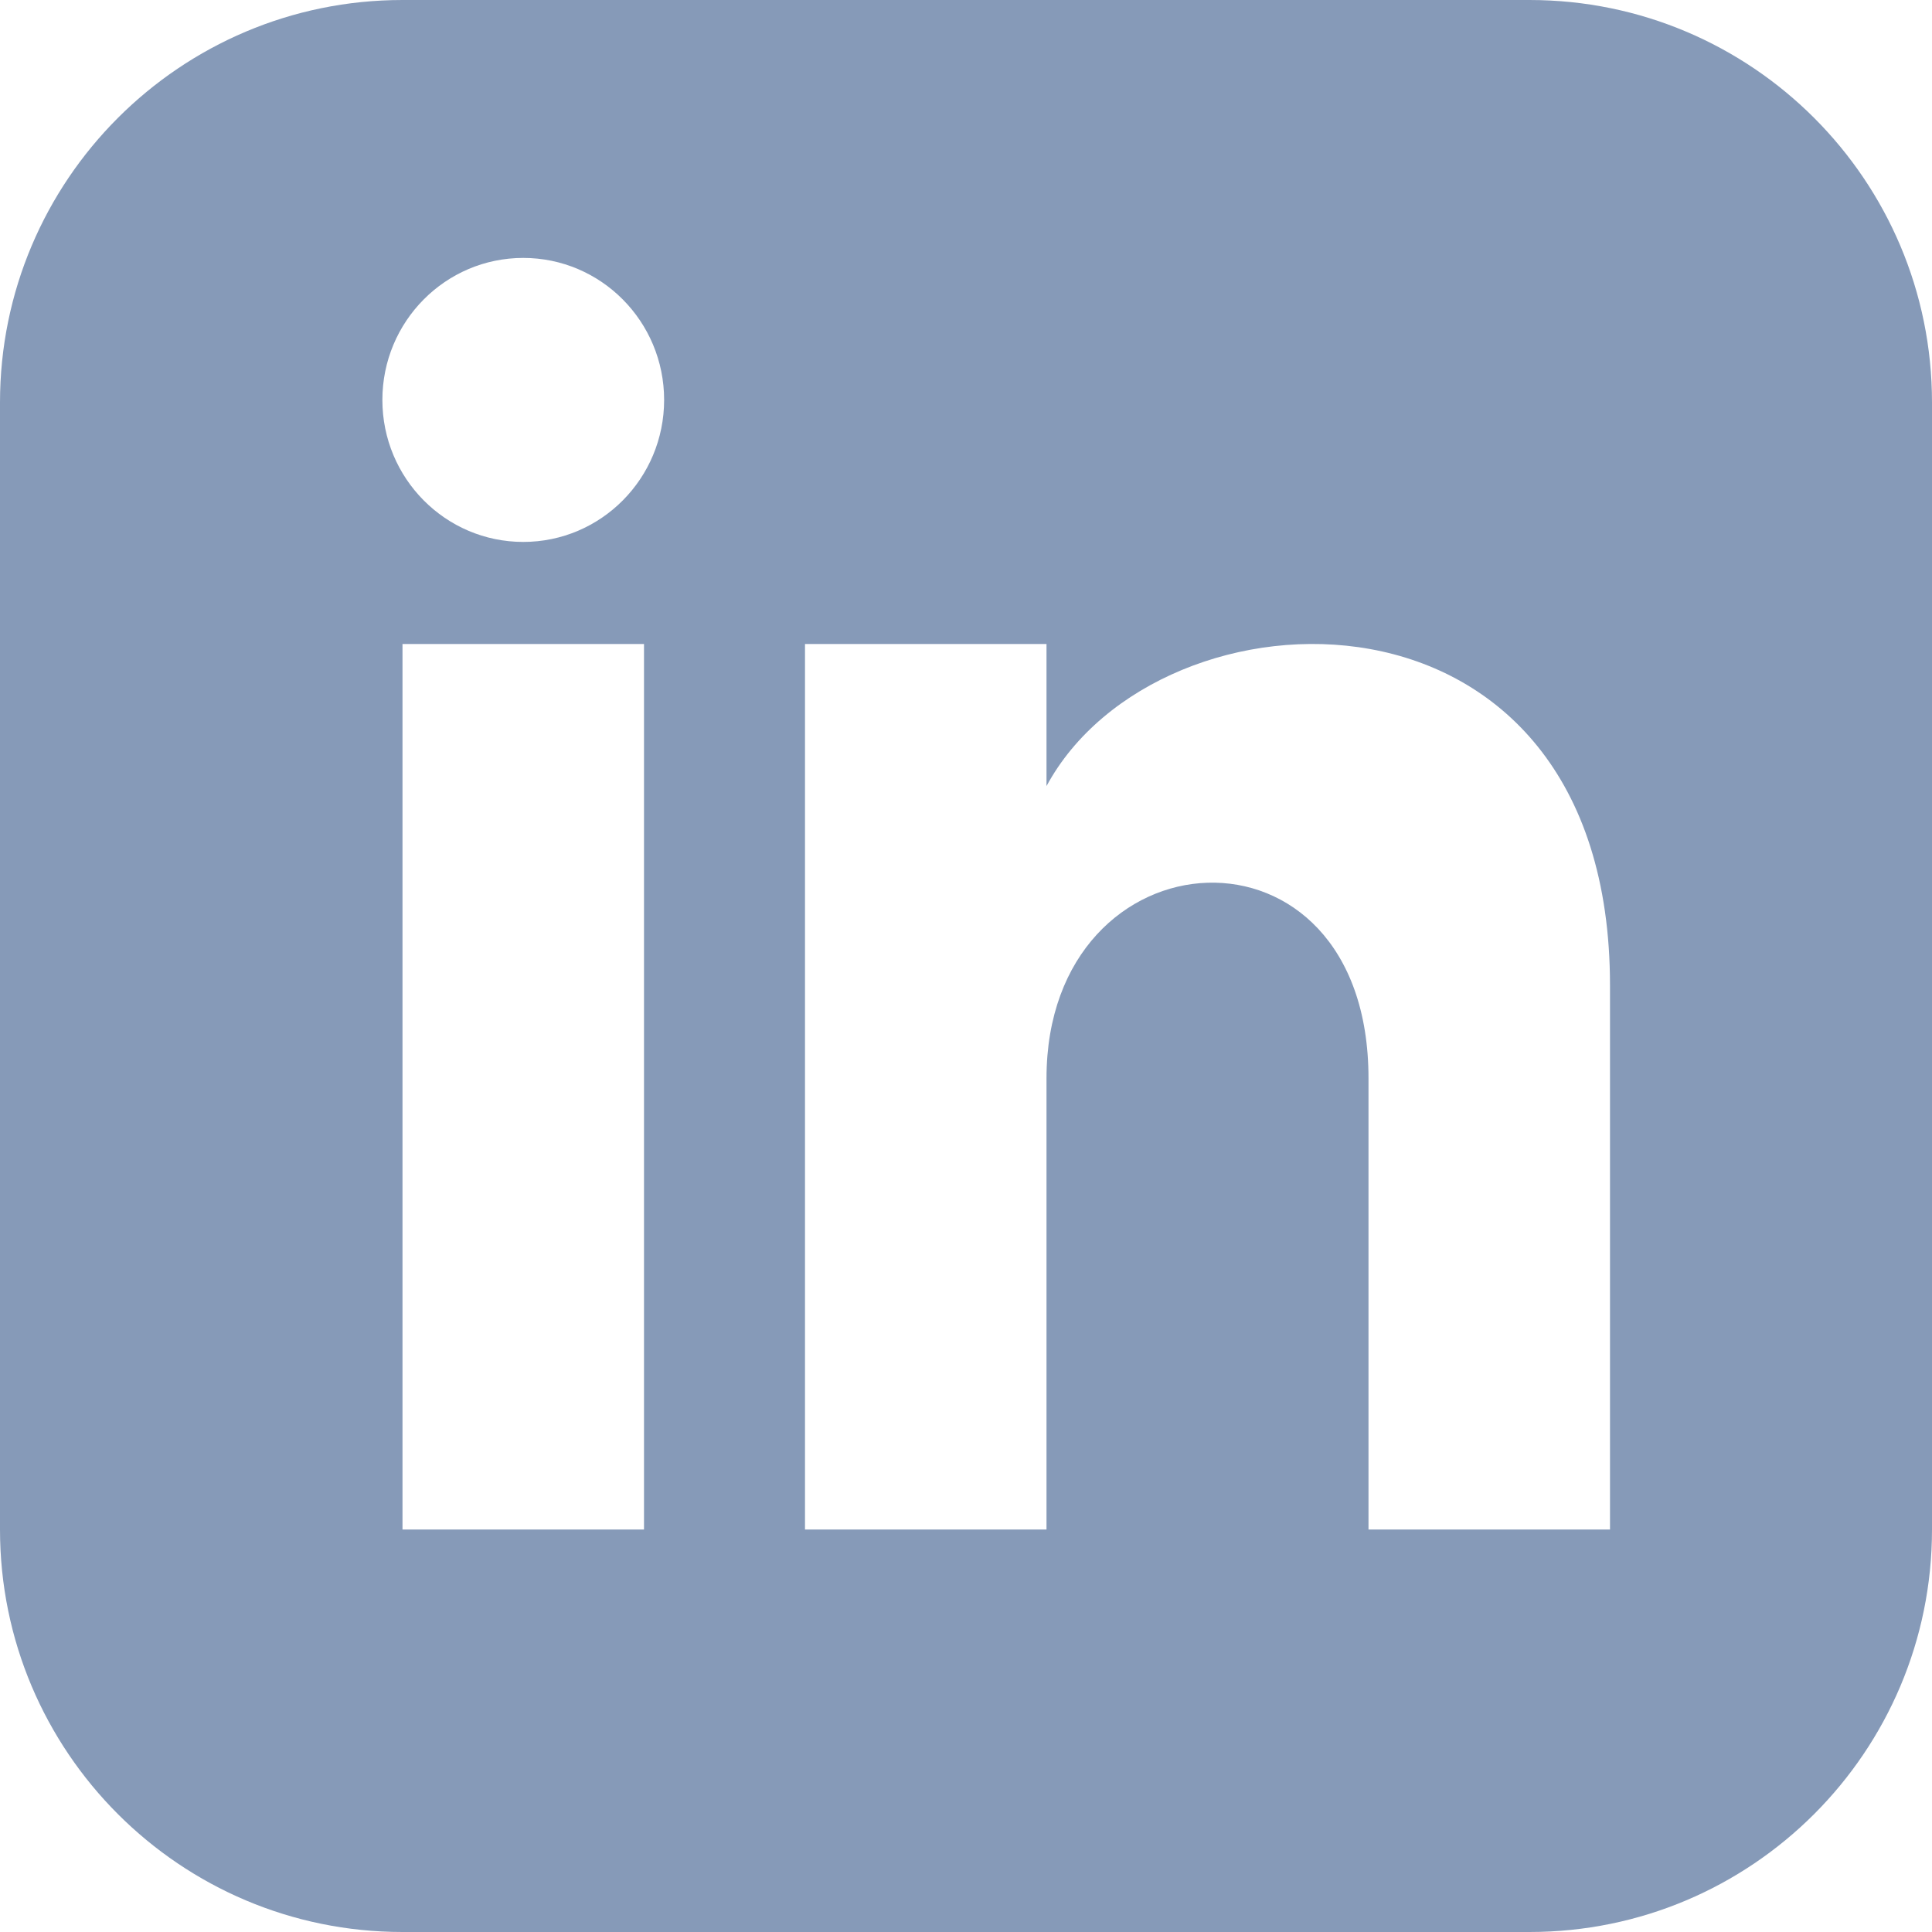
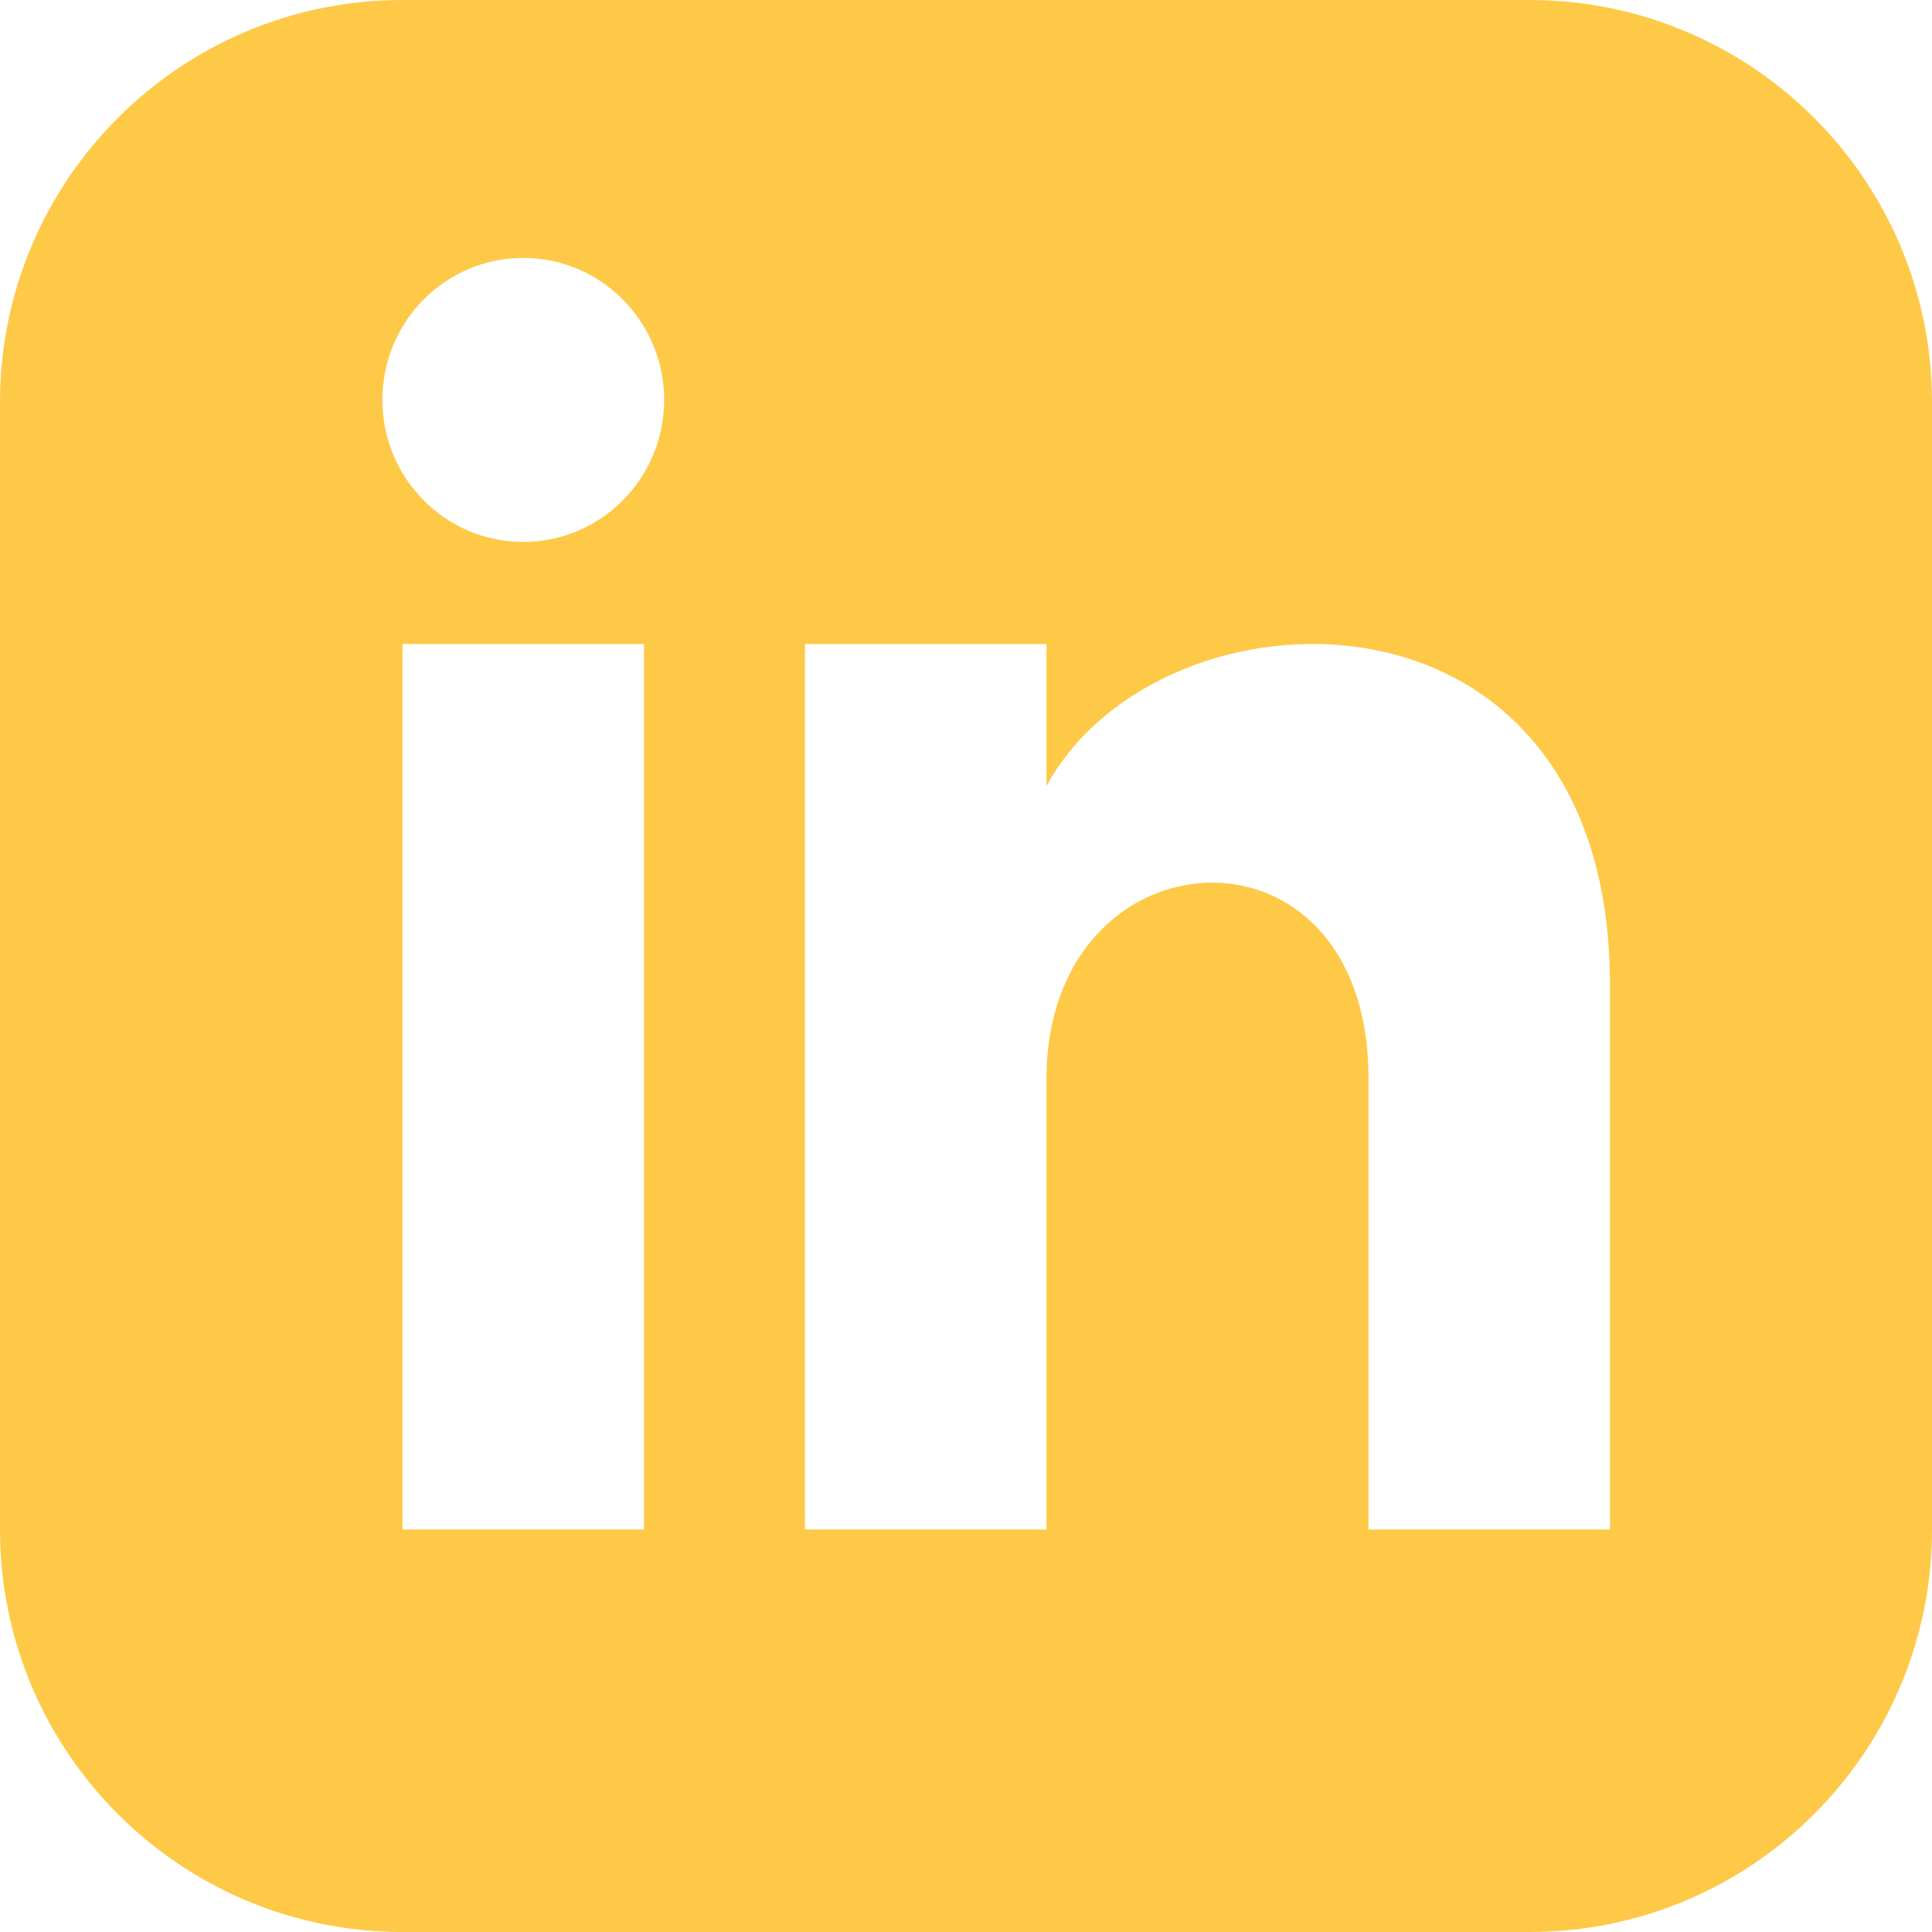
- <svg xmlns="http://www.w3.org/2000/svg" width="24" height="24" viewBox="0 0 24 24">
-   <path d="M19 0h-14c-2.761 0-5 2.239-5 5v14c0 2.761 2.239 5 5 5h14c2.762 0 5-2.239 5-5v-14c0-2.761-2.238-5-5-5zm-11 19h-3v-11h3v11zm-1.5-12.268c-.966 0-1.75-.79-1.75-1.764s.784-1.764 1.75-1.764 1.75.79 1.75 1.764-.783 1.764-1.75 1.764zm13.5 12.268h-3v-5.604c0-3.368-4-3.113-4 0v5.604h-3v-11h3v1.765c1.396-2.586 7-2.777 7 2.476v6.759z" fill="#869AB8" />
+ <svg xmlns="http://www.w3.org/2000/svg" width="100%" height="100%" viewBox="0 0 24 24" version="1.1" xml:space="preserve" style="fill-rule:evenodd;clip-rule:evenodd;stroke-linejoin:round;stroke-miterlimit:2;">
+   <path d="M19,0L5,0C2.239,0 0,2.239 0,5L0,19C0,21.761 2.239,24 5,24L19,24C21.762,24 24,21.761 24,19L24,5C24,2.239 21.762,0 19,0ZM8,19L5,19L5,8L8,8L8,19ZM6.5,6.732C5.534,6.732 4.75,5.942 4.75,4.968C4.75,3.994 5.534,3.204 6.5,3.204C7.466,3.204 8.25,3.994 8.25,4.968C8.25,5.942 7.467,6.732 6.5,6.732ZM20,19L17,19L17,13.396C17,10.028 13,10.283 13,13.396L13,19L10,19L10,8L13,8L13,9.765C14.396,7.179 20,6.988 20,12.241L20,19Z" style="fill:rgb(253,201,71);fill-rule:nonzero;" />
</svg>
